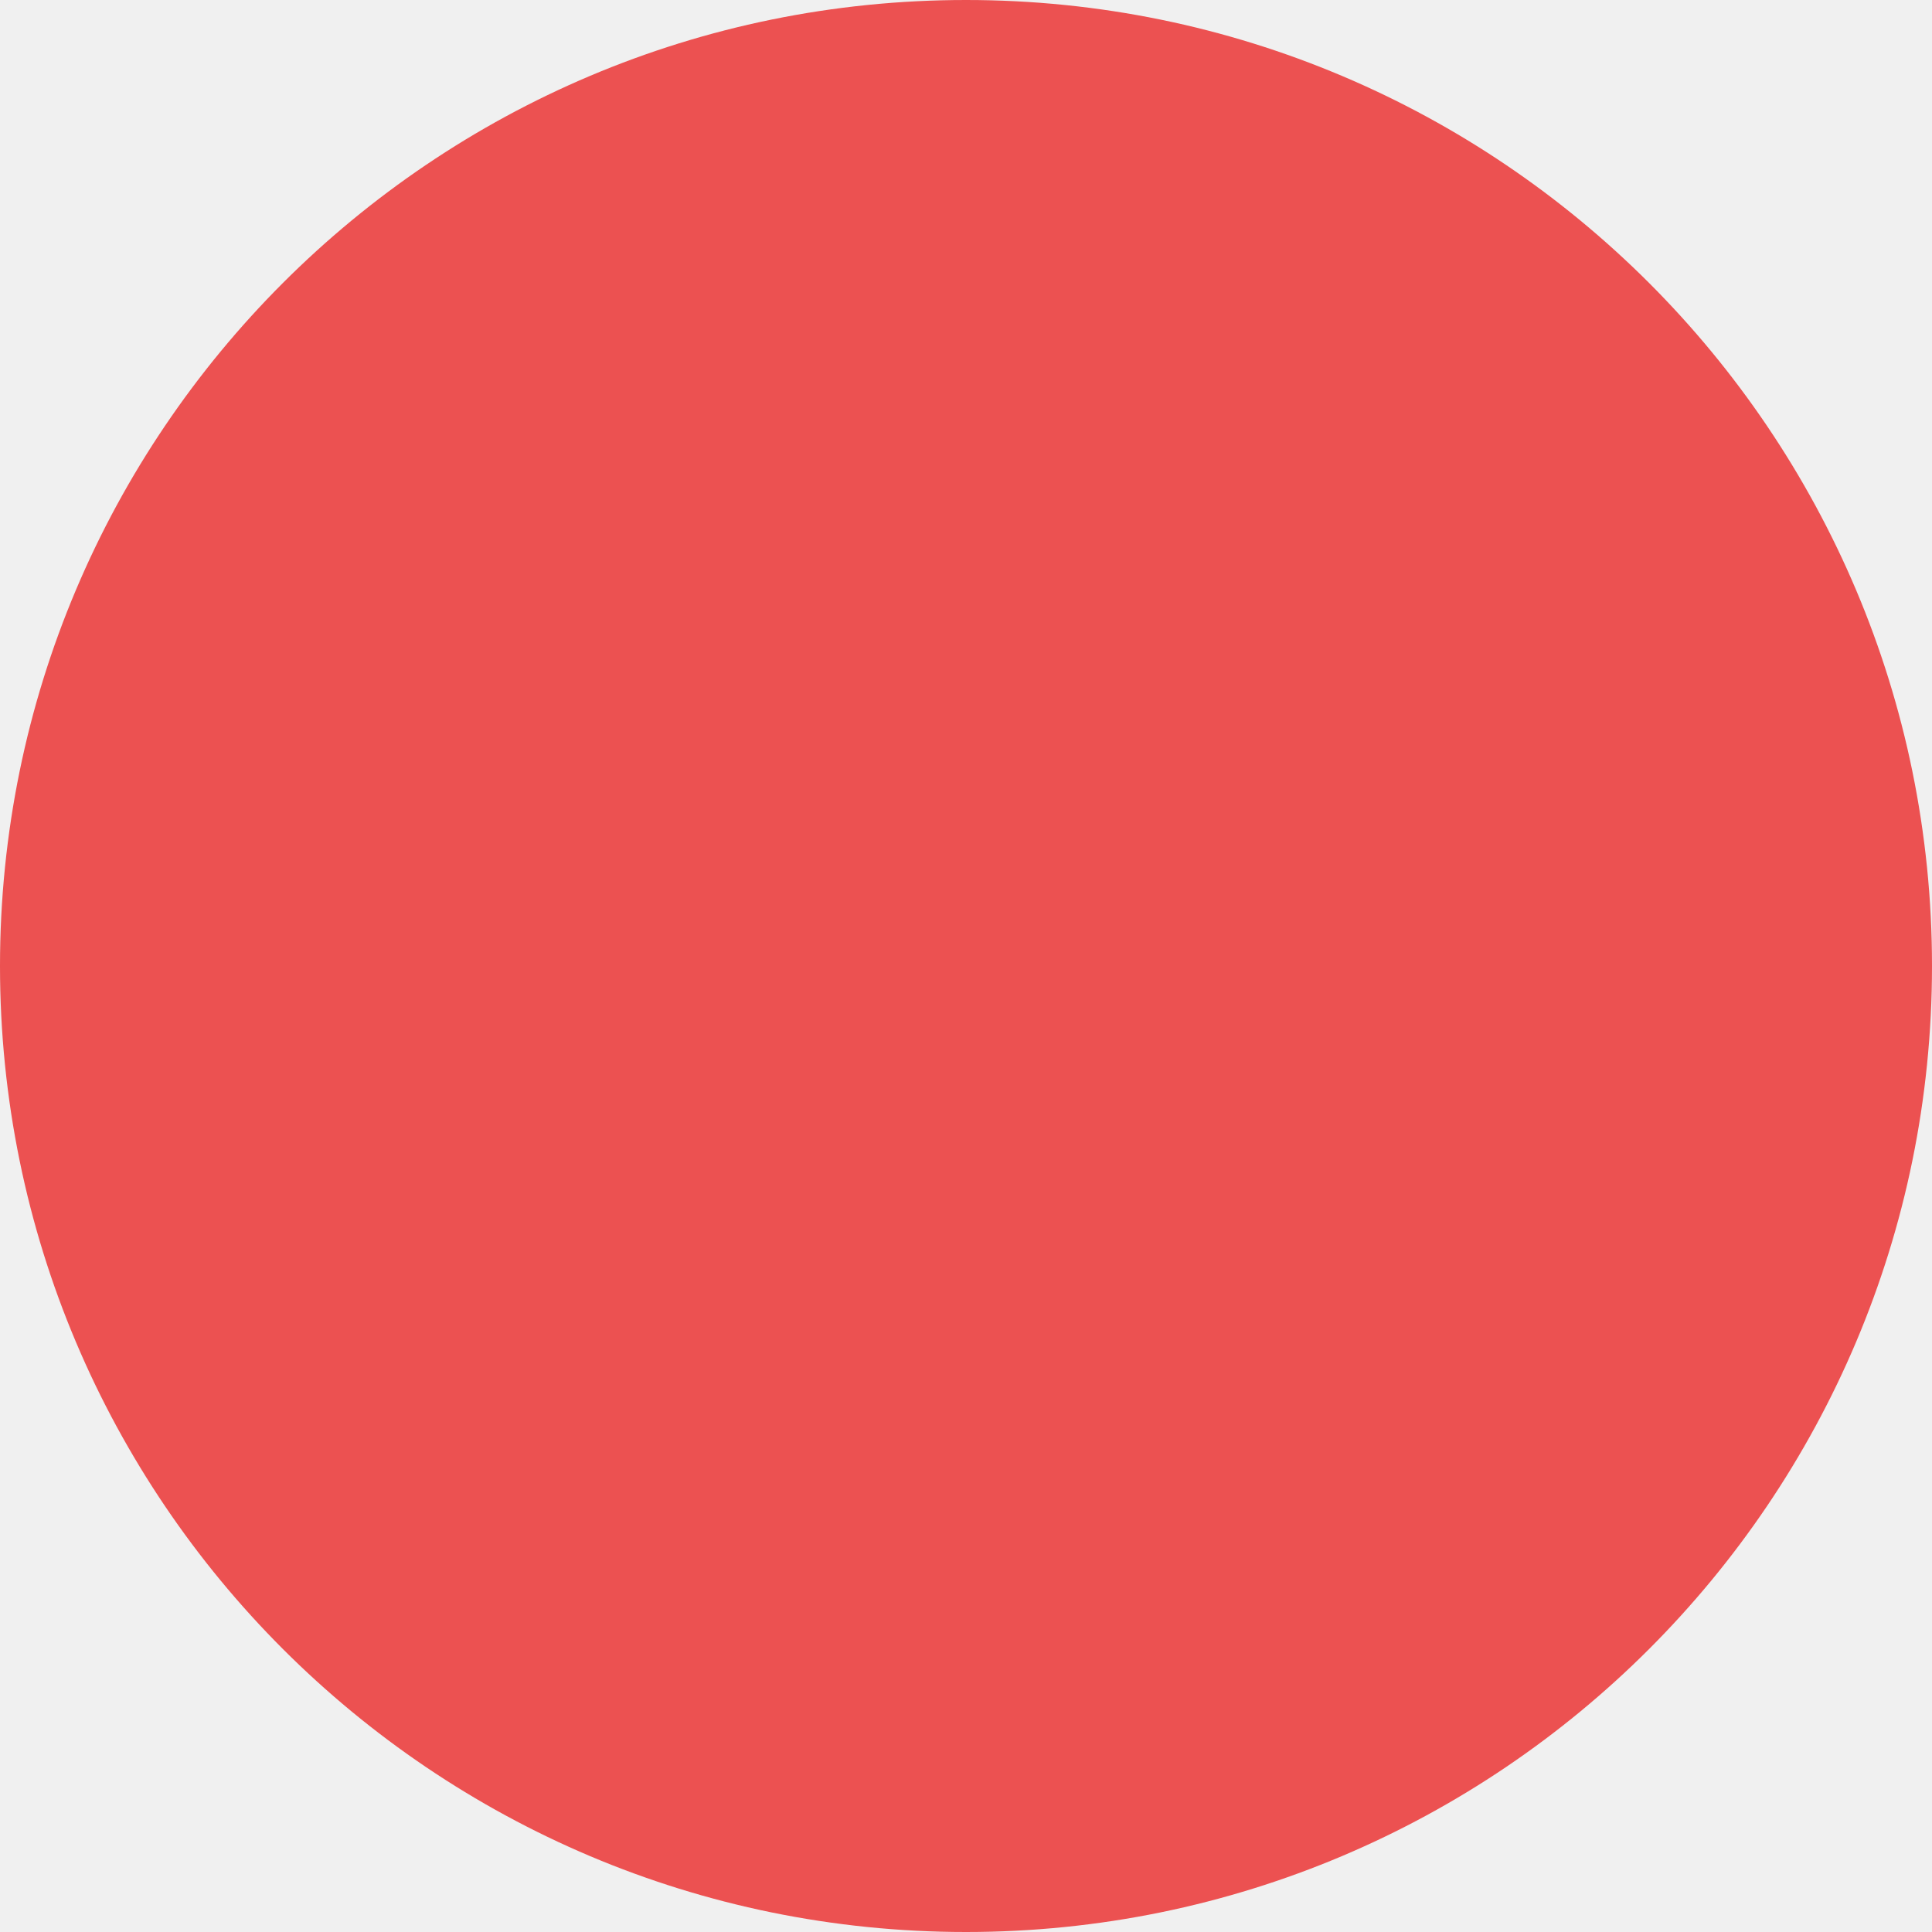
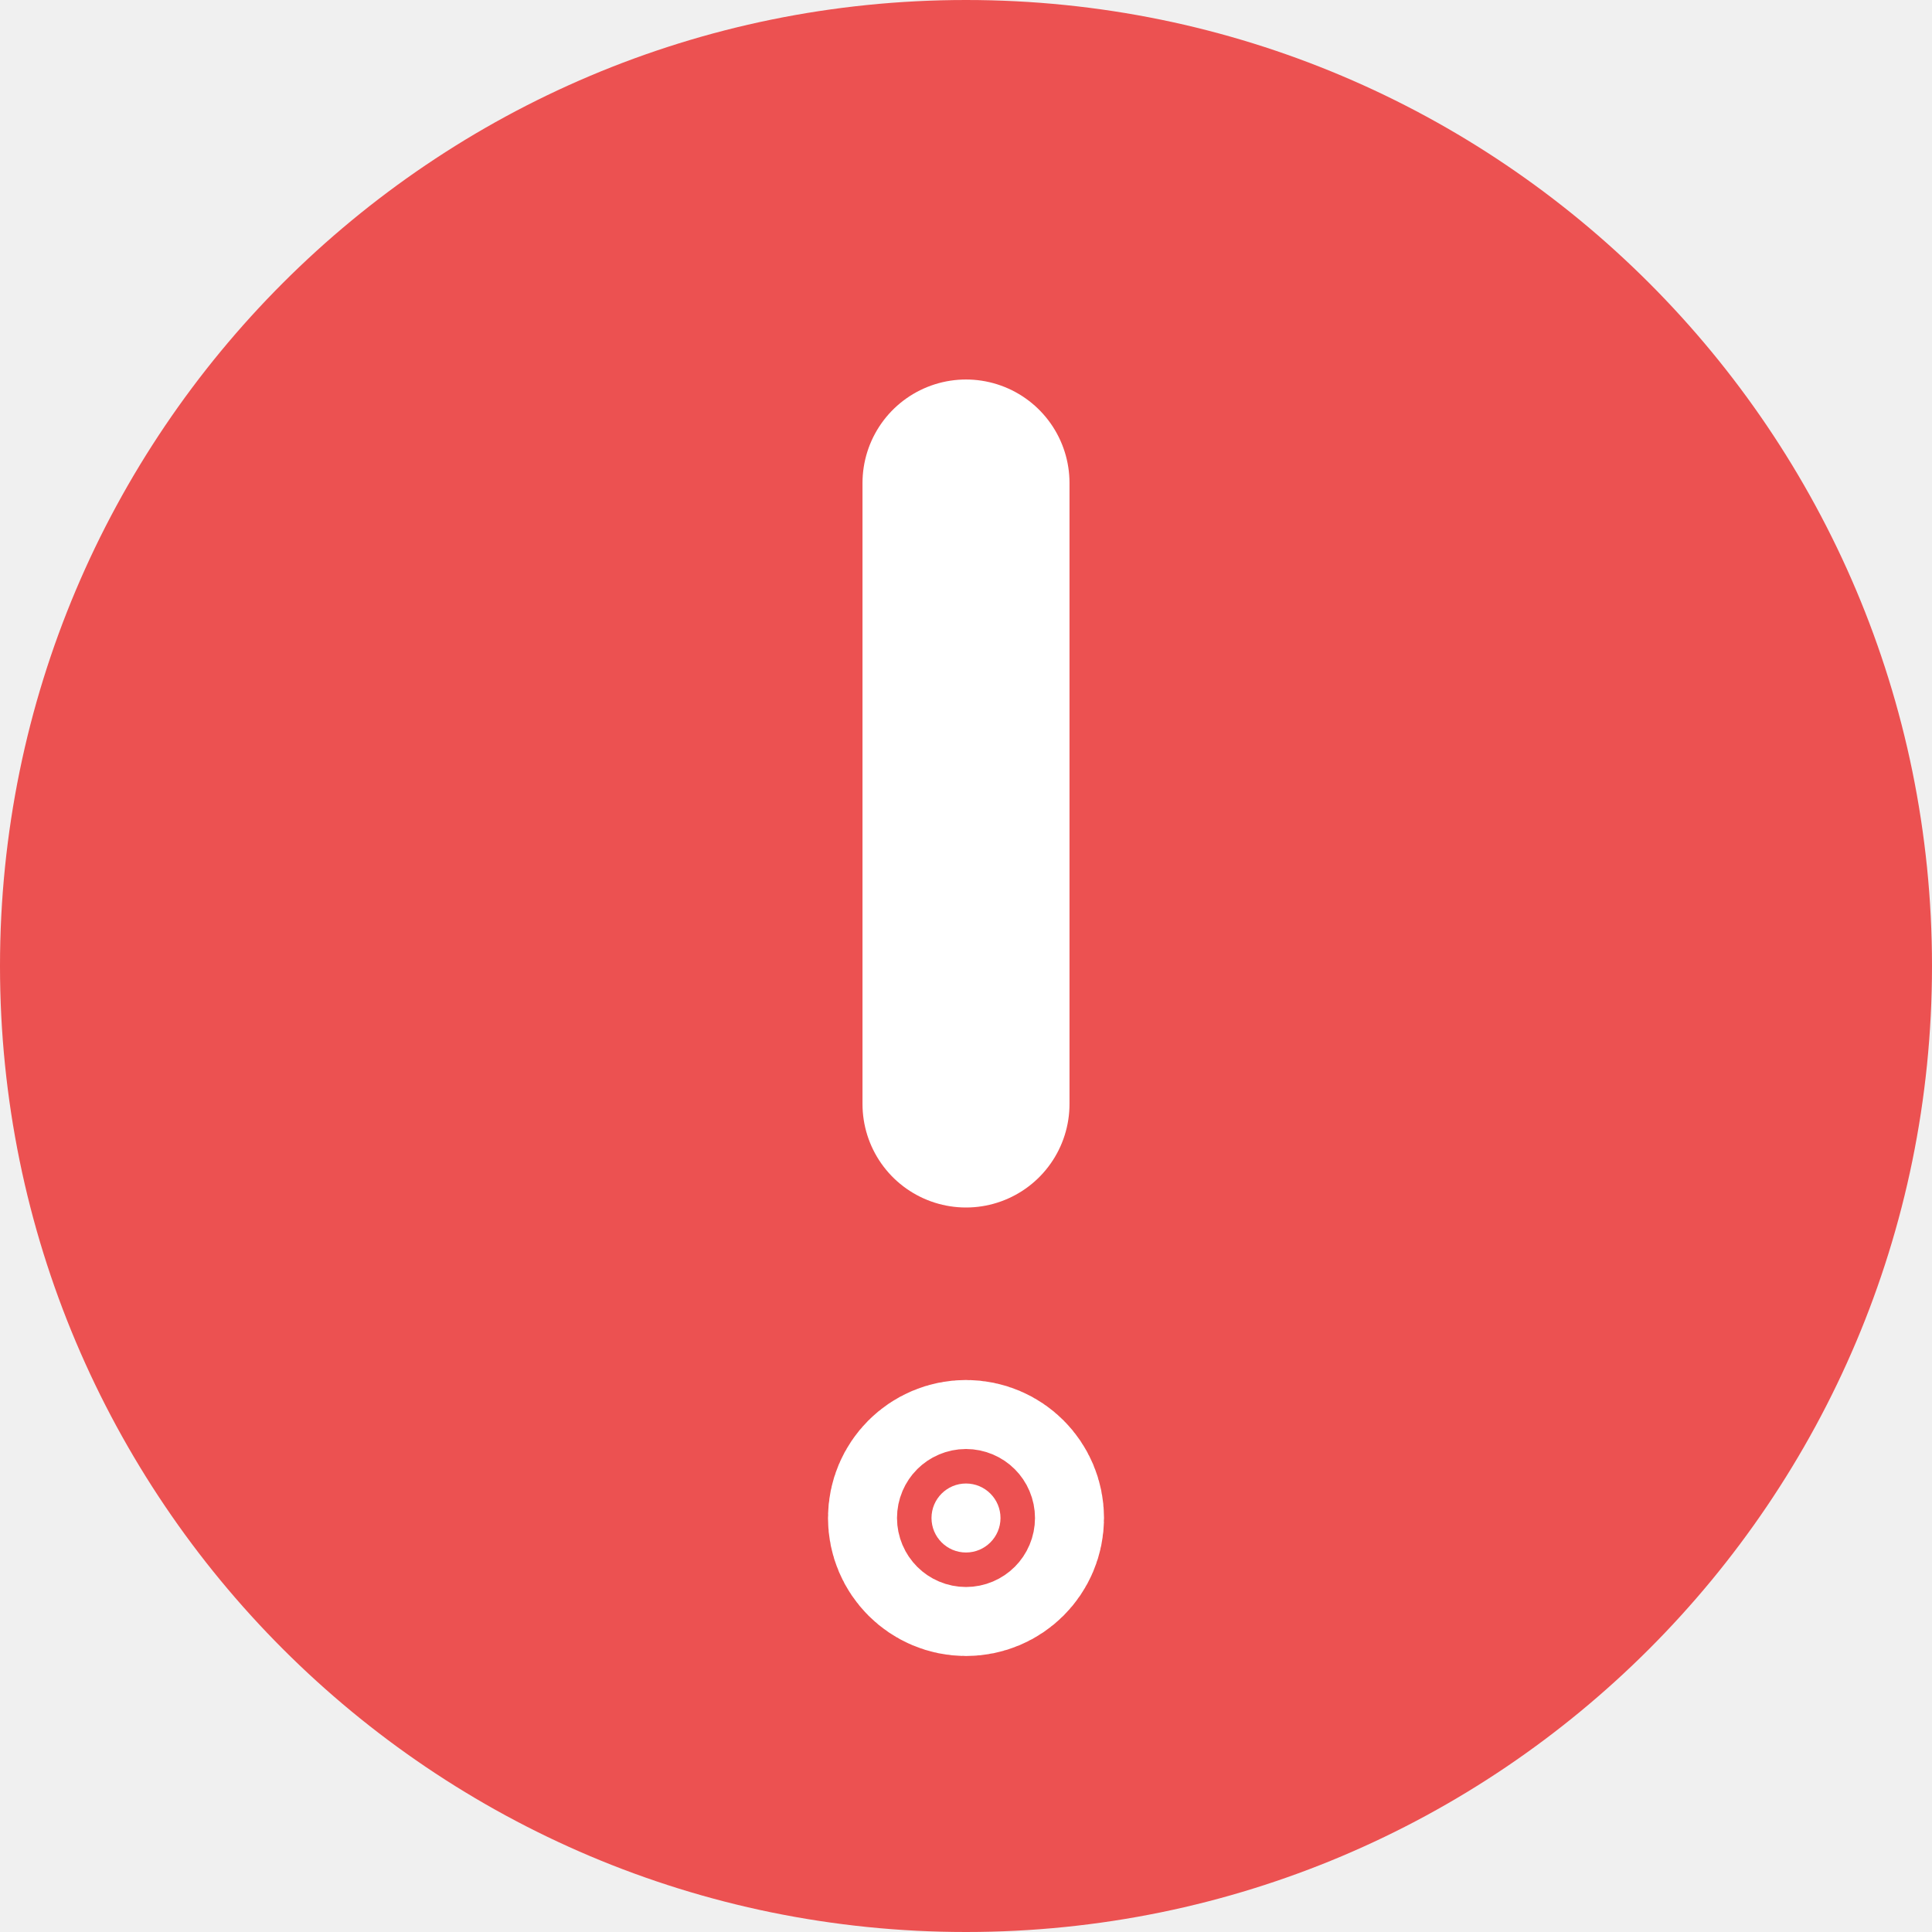
<svg xmlns="http://www.w3.org/2000/svg" width="14" height="14" viewBox="0 0 14 14" fill="none">
  <circle cx="7" cy="7" r="7" fill="#EC5151" />
+   <path d="M7.25 11C7.25 11.138 7.138 11.25 7 11.25C6.862 11.25 6.75 11.138 6.75 11C6.75 10.862 6.862 10.75 7 10.75C7.138 10.75 7.25 10.862 7.25 11Z" fill="white" stroke="white" stroke-width="1.5" />
+   <path d="M7 3.5V8Z" fill="white" />
+   <path d="M7 3.5V8" stroke="white" stroke-width="1.5" stroke-linecap="round" stroke-linejoin="round" />
</svg>
